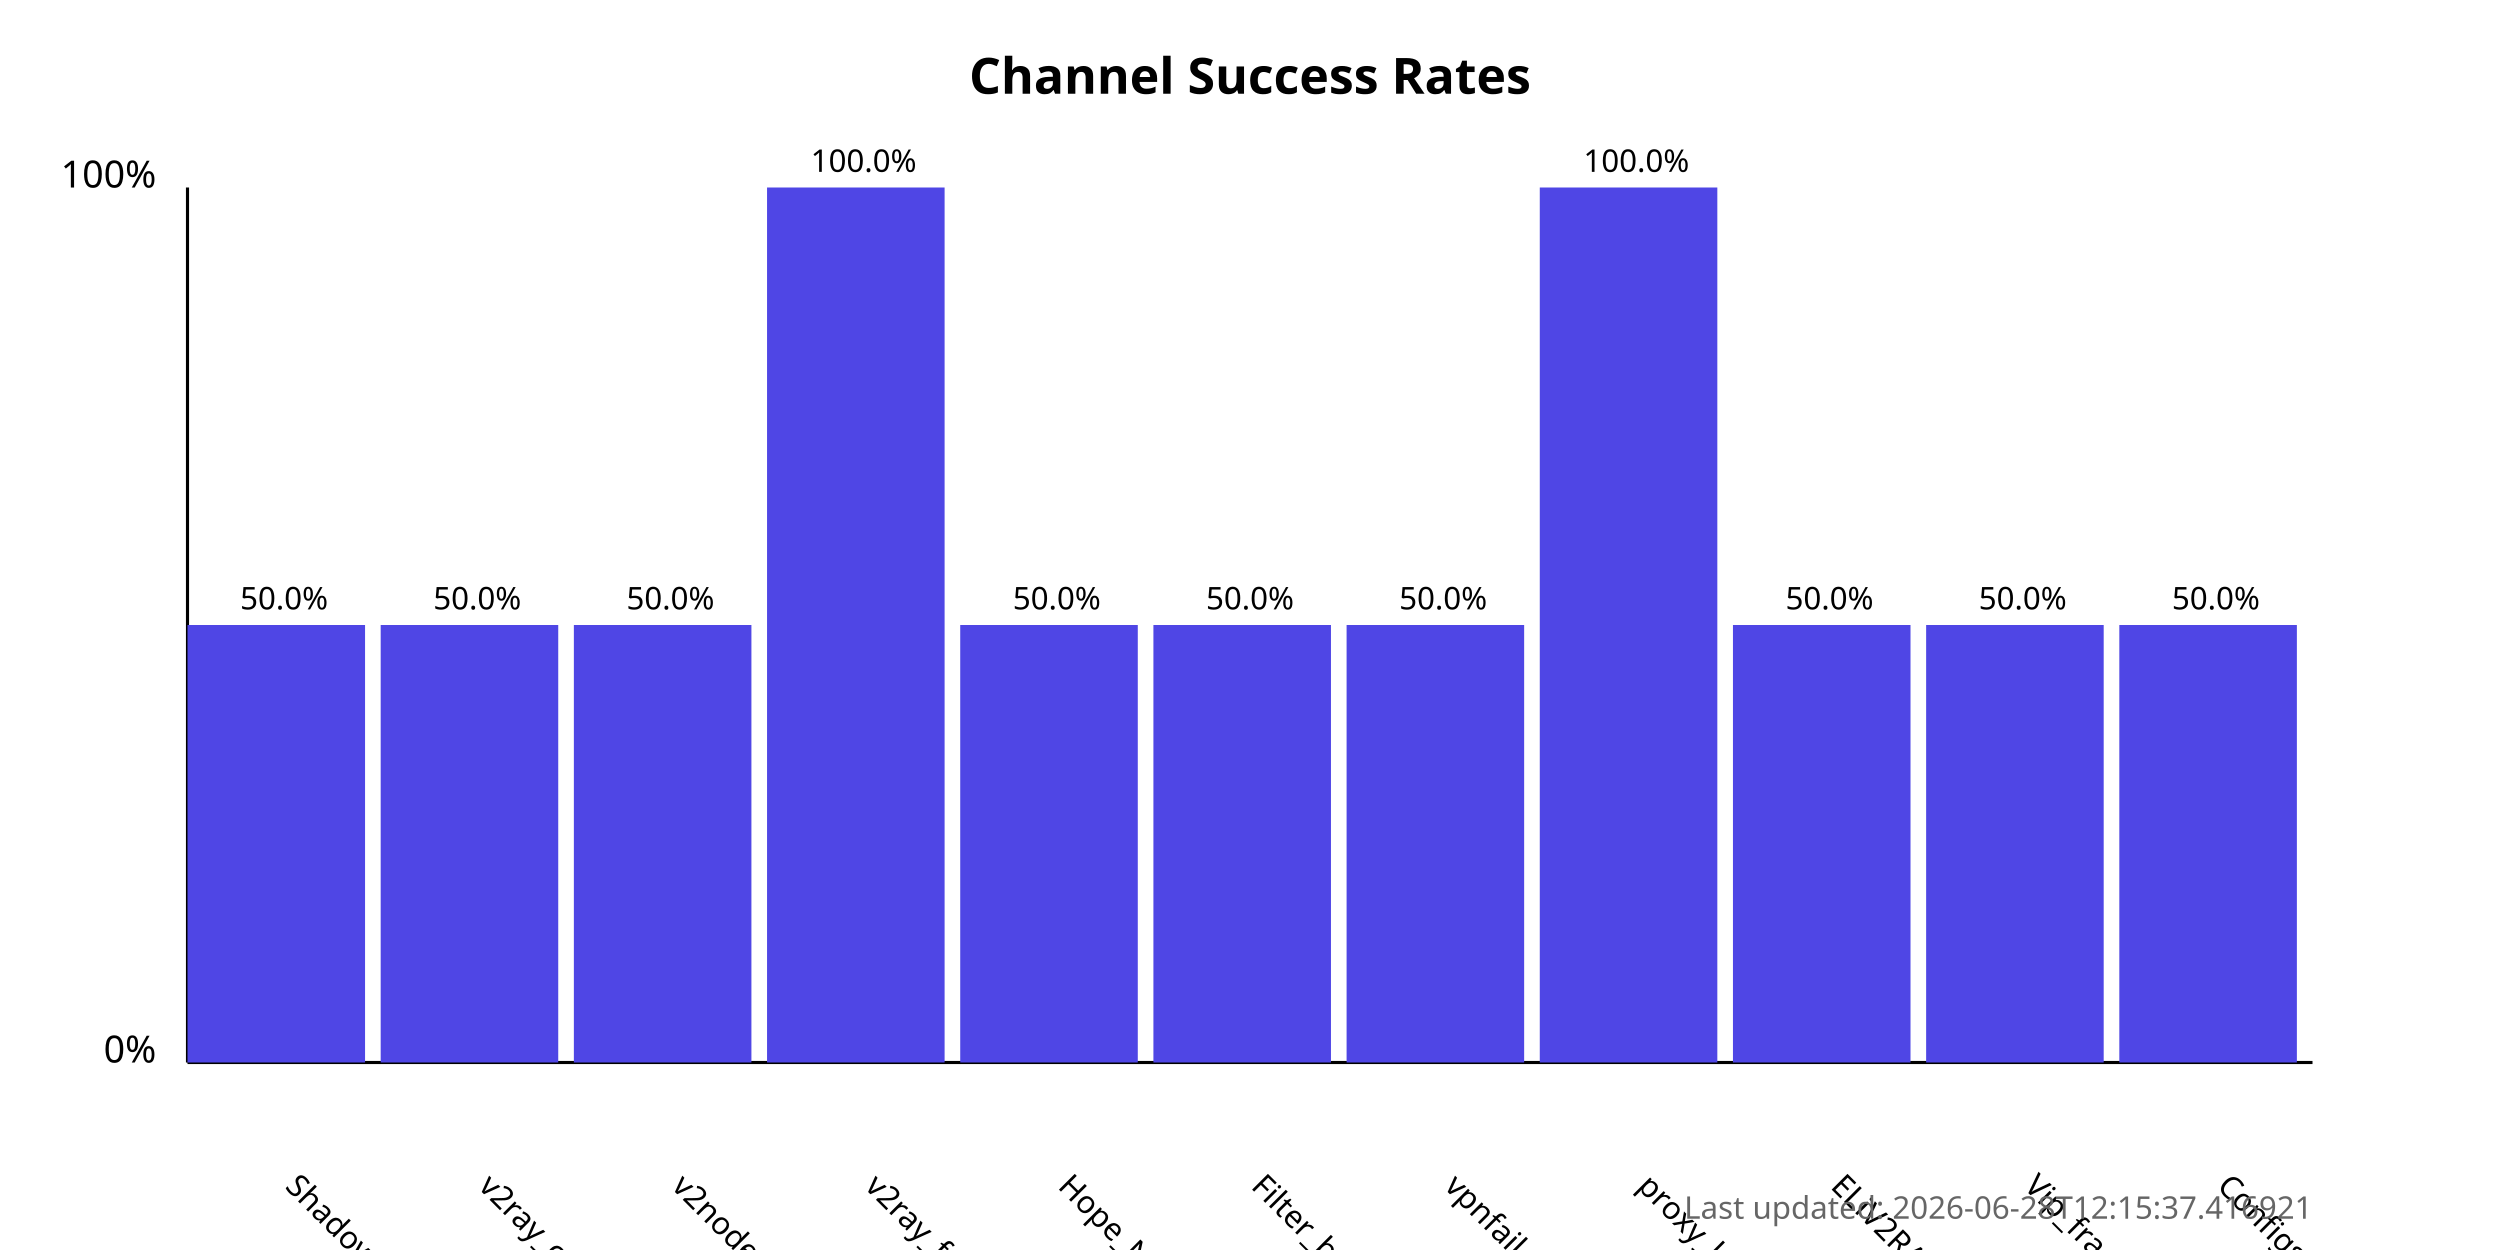
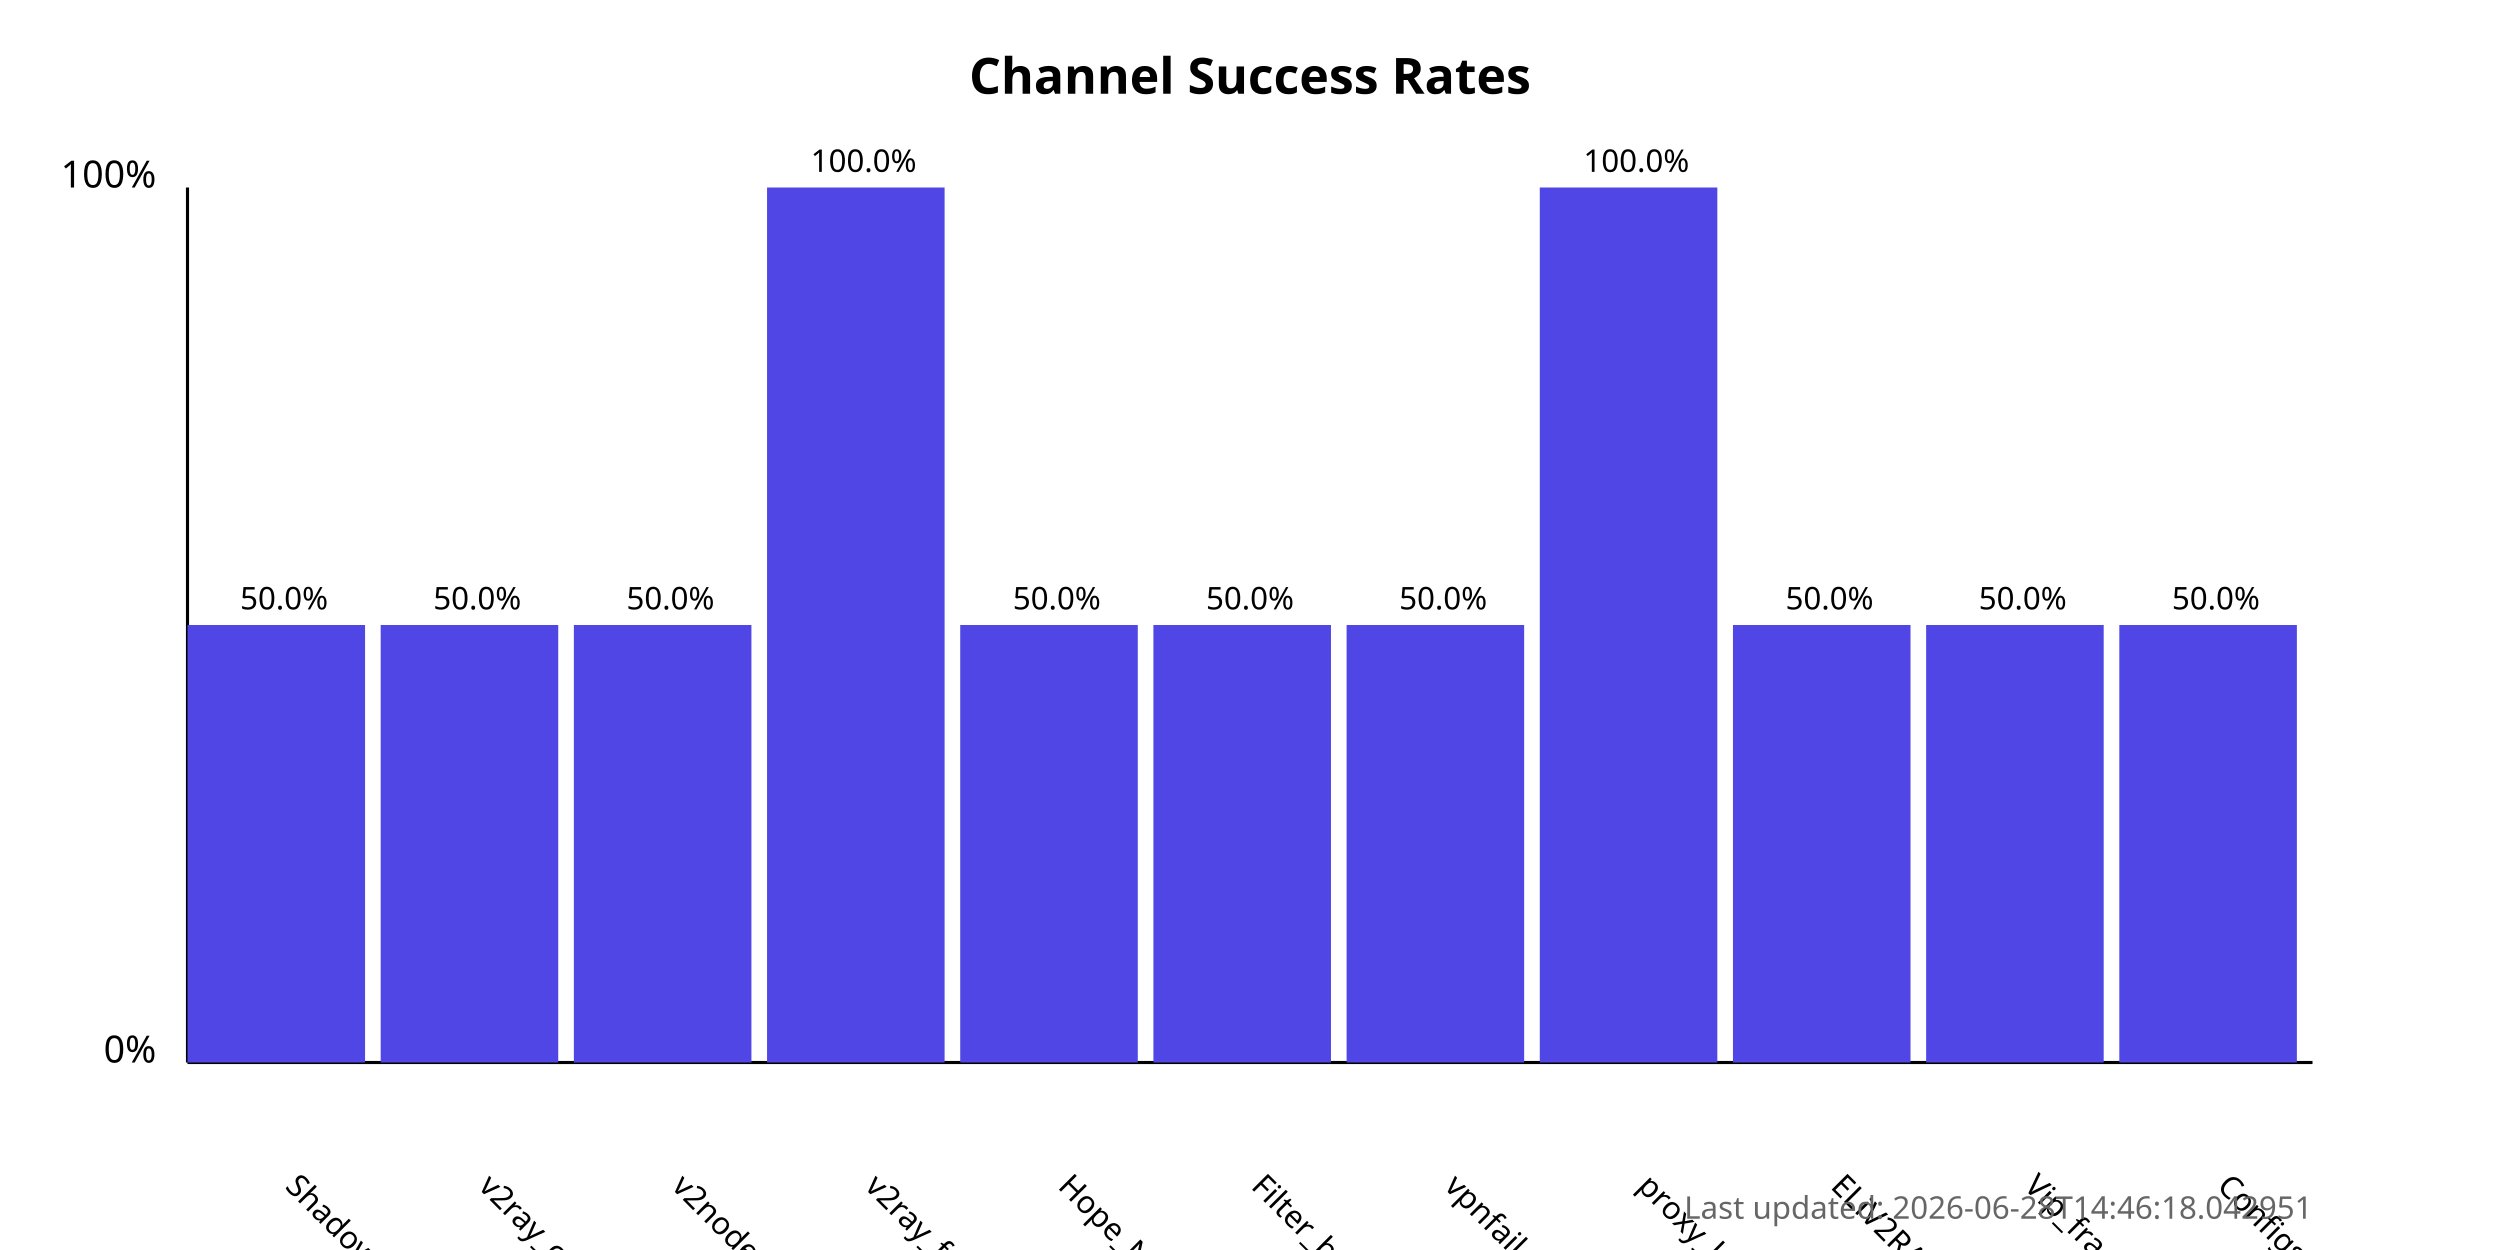
<svg xmlns="http://www.w3.org/2000/svg" width="800" height="400">
  <style>
            .chart-title { font: bold 16px sans-serif; }
            .axis-label { font: 12px sans-serif; }
            .tick-label { font: 10px sans-serif; }
            .bar { fill: #4f46e5; }
            .bar:hover { fill: #6366f1; }
            .timestamp { font: 10px sans-serif; fill: #666; }
        </style>
  <text x="400.0" y="30" text-anchor="middle" class="chart-title">
            Channel Success Rates
        </text>
  <line x1="60" y1="340" x2="60" y2="60" stroke="black" stroke-width="1" />
  <line x1="60" y1="340" x2="740" y2="340" stroke="black" stroke-width="1" />
  <text x="50" y="340" text-anchor="end" class="axis-label">0%</text>
  <text x="50" y="60" text-anchor="end" class="axis-label">100%</text>
  <g>
    <rect x="60" y="200.0" width="56.818" height="140.0" class="bar" />
    <text x="90.909" y="380" transform="rotate(45, 90.90909, 380)" text-anchor="start" class="tick-label">
                ShadowProxy66
            </text>
    <text x="90.909" y="195.0" text-anchor="middle" class="tick-label">
                50.0%
            </text>
  </g>
  <g>
    <rect x="121.818" y="200.0" width="56.818" height="140.0" class="bar" />
    <text x="152.727" y="380" transform="rotate(45, 152.7273, 380)" text-anchor="start" class="tick-label">
                v2ray_configs_pool
            </text>
    <text x="152.727" y="195.0" text-anchor="middle" class="tick-label">
                50.0%
            </text>
  </g>
  <g>
    <rect x="183.636" y="200.0" width="56.818" height="140.0" class="bar" />
    <text x="214.545" y="380" transform="rotate(45, 214.5455, 380)" text-anchor="start" class="tick-label">
                v2nodes
            </text>
    <text x="214.545" y="195.0" text-anchor="middle" class="tick-label">
                50.0%
            </text>
  </g>
  <g>
    <rect x="245.455" y="60.0" width="56.818" height="280.0" class="bar" />
    <text x="276.364" y="380" transform="rotate(45, 276.3636, 380)" text-anchor="start" class="tick-label">
                v2ray_free_conf
            </text>
    <text x="276.364" y="55.0" text-anchor="middle" class="tick-label">
                100.0%
            </text>
  </g>
  <g>
    <rect x="307.273" y="200.0" width="56.818" height="140.0" class="bar" />
    <text x="338.182" y="380" transform="rotate(45, 338.1818, 380)" text-anchor="start" class="tick-label">
                Hope_Net
            </text>
    <text x="338.182" y="195.0" text-anchor="middle" class="tick-label">
                50.0%
            </text>
  </g>
  <g>
    <rect x="369.091" y="200.0" width="56.818" height="140.0" class="bar" />
    <text x="400.0" y="380" transform="rotate(45, 400.0, 380)" text-anchor="start" class="tick-label">
                Filter_breaker
            </text>
    <text x="400.0" y="195.0" text-anchor="middle" class="tick-label">
                50.0%
            </text>
  </g>
  <g>
    <rect x="430.909" y="200.0" width="56.818" height="140.0" class="bar" />
    <text x="461.818" y="380" transform="rotate(45, 461.8182, 380)" text-anchor="start" class="tick-label">
                vpnfail_vless
            </text>
    <text x="461.818" y="195.0" text-anchor="middle" class="tick-label">
                50.0%
            </text>
  </g>
  <g>
    <rect x="492.727" y="60.0" width="56.818" height="280.0" class="bar" />
    <text x="523.636" y="380" transform="rotate(45, 523.6364, 380)" text-anchor="start" class="tick-label">
                proxy_kafee
            </text>
    <text x="523.636" y="55.0" text-anchor="middle" class="tick-label">
                100.0%
            </text>
  </g>
  <g>
    <rect x="554.545" y="200.0" width="56.818" height="140.0" class="bar" />
    <text x="585.455" y="380" transform="rotate(45, 585.4545, 380)" text-anchor="start" class="tick-label">
                ELiV2RAY
            </text>
    <text x="585.455" y="195.0" text-anchor="middle" class="tick-label">
                50.0%
            </text>
  </g>
  <g>
    <rect x="616.364" y="200.0" width="56.818" height="140.0" class="bar" />
    <text x="647.273" y="380" transform="rotate(45, 647.2727, 380)" text-anchor="start" class="tick-label">
                Vip_fragment_v2ray
            </text>
    <text x="647.273" y="195.0" text-anchor="middle" class="tick-label">
                50.0%
            </text>
  </g>
  <g>
    <rect x="678.182" y="200.0" width="56.818" height="140.0" class="bar" />
    <text x="709.091" y="380" transform="rotate(45, 709.0909, 380)" text-anchor="start" class="tick-label">
                ConfigsHubPlus
            </text>
    <text x="709.091" y="195.0" text-anchor="middle" class="tick-label">
                50.0%
            </text>
  </g>
  <text x="740" y="390" text-anchor="end" class="timestamp">
-             Last updated: 2026-06-28T12:15:37.416921
+             Last updated: 2026-06-28T14:46:18.042951
        </text>
</svg>
